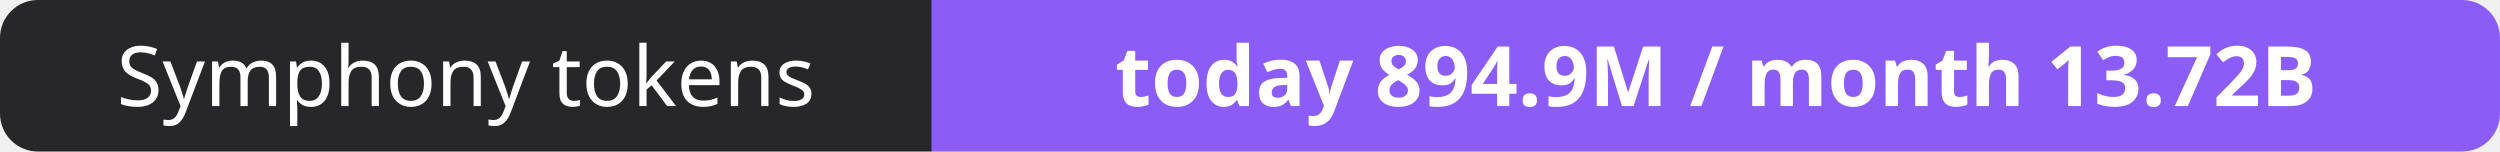
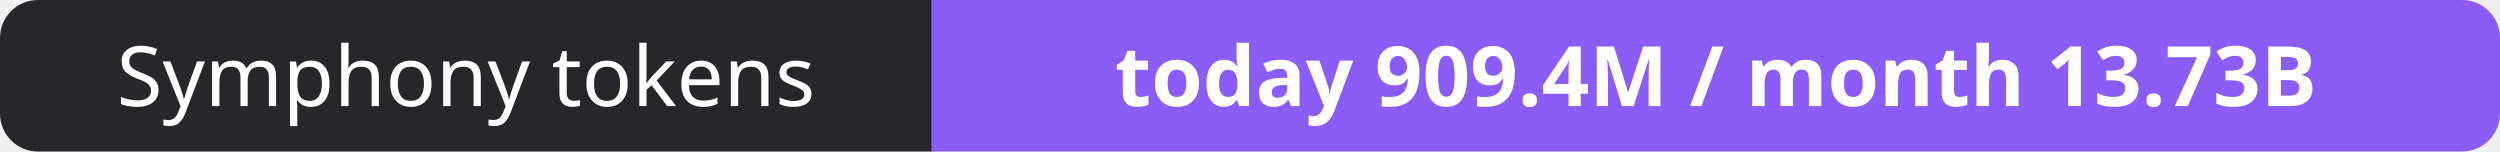
- <svg xmlns="http://www.w3.org/2000/svg" width="330" height="20" role="img" aria-label="Symphony tokens: today 894.9M / month 13.72B">
+ <svg xmlns="http://www.w3.org/2000/svg" width="330" height="20" role="img" aria-label="Symphony tokens: today 909.4M / month 13.73B">
  <clipPath id="r">
    <rect width="330" height="20" rx="5" fill="#fff" />
  </clipPath>
  <g clip-path="url(#r)">
    <rect width="123" height="20" fill="#27272a" />
    <rect x="123" width="207" height="20" fill="#8b5cf6" />
  </g>
  <g fill="#fff" text-anchor="middle" font-family="Verdana,Geneva,sans-serif" font-size="11">
    <text x="61.5" y="14">Symphony tokens</text>
-     <text x="226.5" y="14" font-weight="700">today 894.9M / month 13.72B</text>
+     <text x="226.5" y="14" font-weight="700">today 909.4M / month 13.73B</text>
  </g>
</svg>
